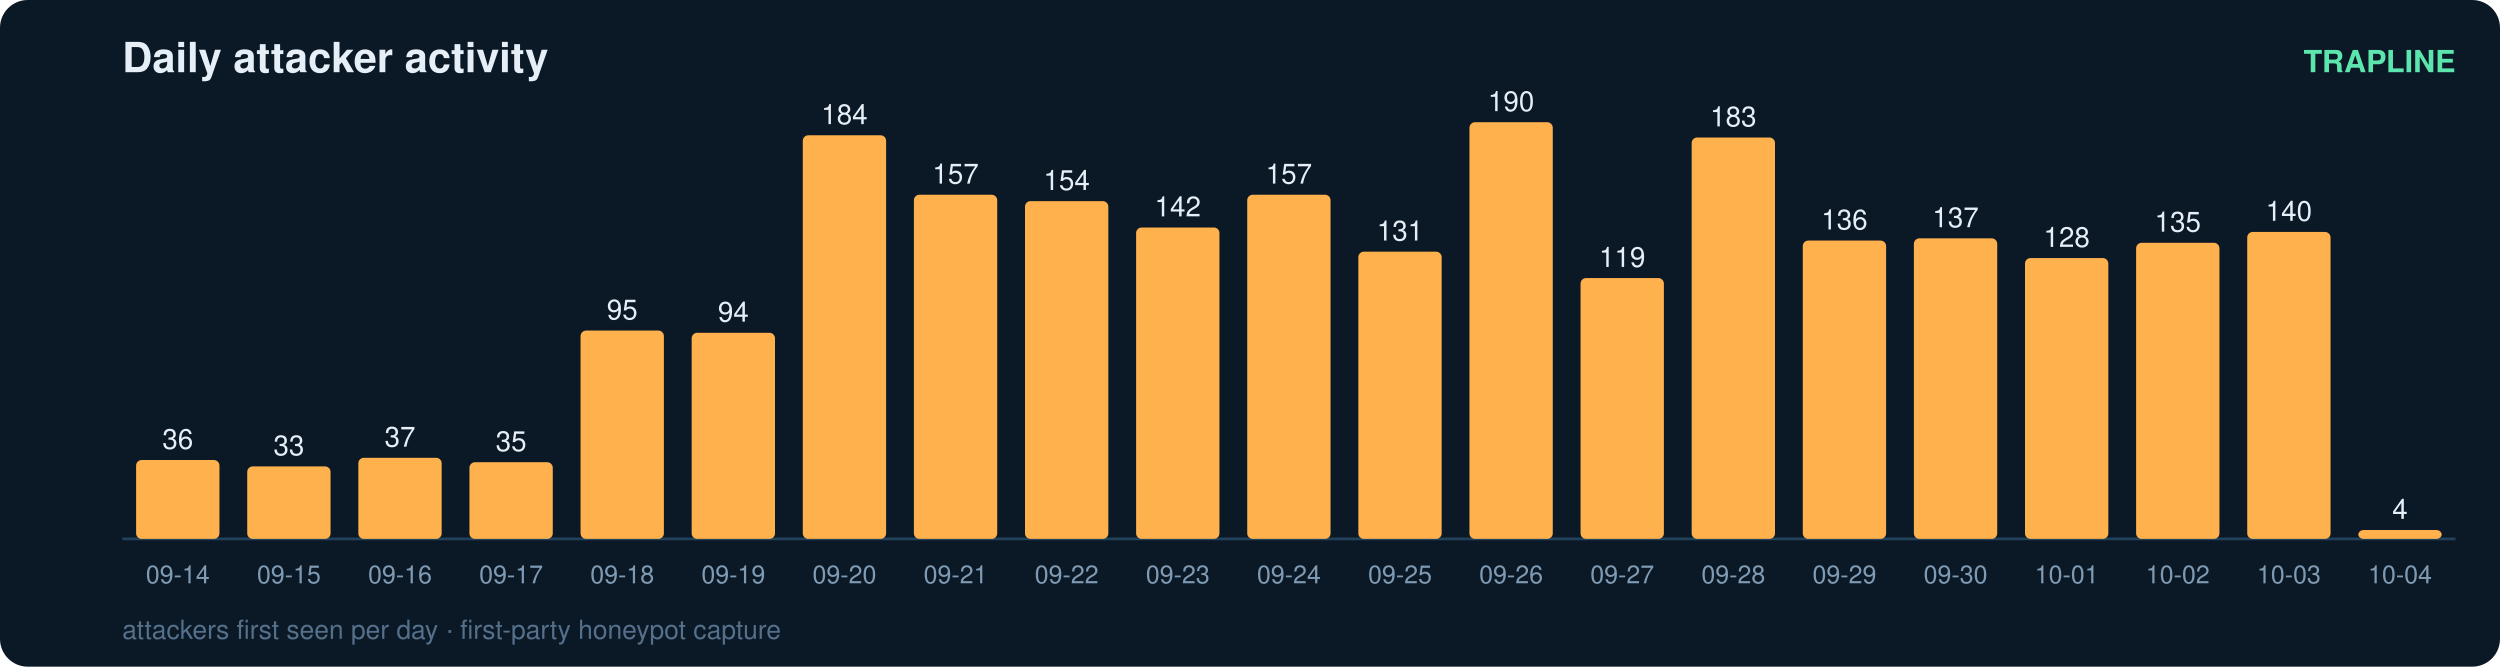
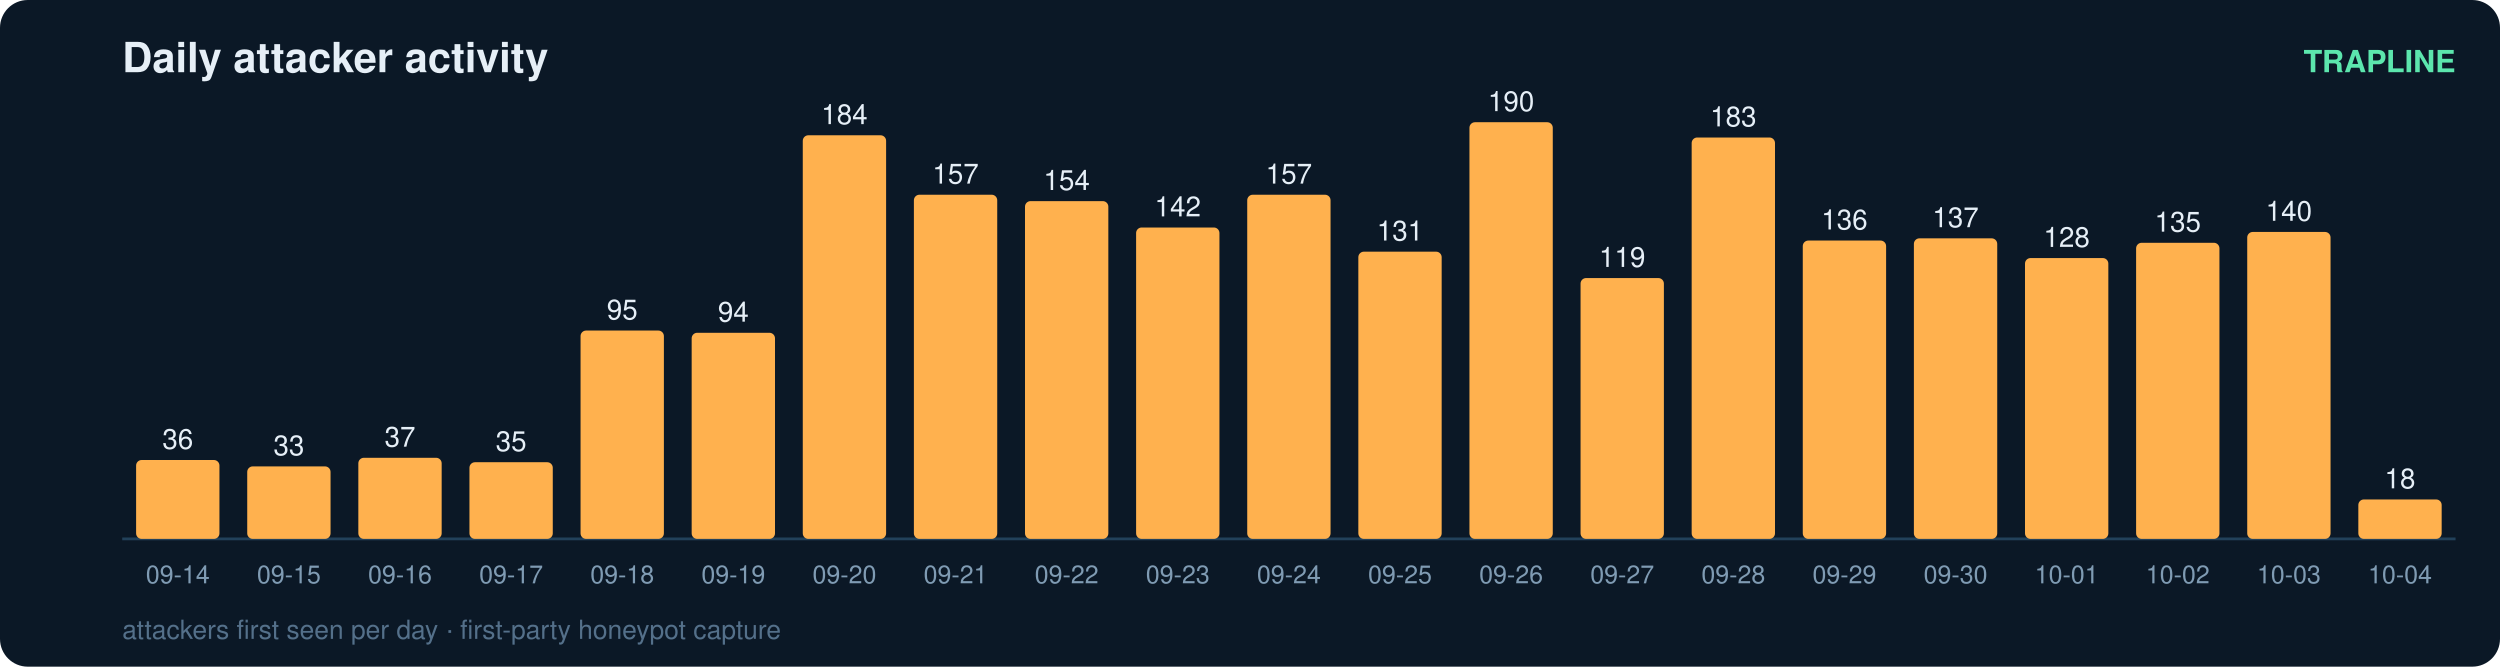
<svg xmlns="http://www.w3.org/2000/svg" width="900" height="240" viewBox="0 0 900 240" font-family="ui-sans-serif,Segoe UI,Helvetica,Arial">
  <rect width="900" height="240" rx="10" fill="#0b1826" />
  <text x="44" y="26" fill="#e6eff7" font-size="15" font-weight="700">Daily attacker activity</text>
  <text x="884" y="26" fill="#5ce6ad" font-size="11" text-anchor="end" font-weight="600">TRAPLINE</text>
  <line x1="44" y1="194" x2="884" y2="194" stroke="#22415a" stroke-width="1" />
  <rect x="49" y="165.6" width="30" height="28.4" rx="2" fill="#ffb14e" />
  <text x="64.0" y="161.6" fill="#e6eff7" font-size="10" text-anchor="middle" font-variant-numeric="tabular-nums">36</text>
  <text x="64.0" y="210.0" fill="#7f9bb3" font-size="9" text-anchor="middle">09-14</text>
  <rect x="89" y="167.9" width="30" height="26.1" rx="2" fill="#ffb14e" />
  <text x="104.0" y="163.9" fill="#e6eff7" font-size="10" text-anchor="middle" font-variant-numeric="tabular-nums">33</text>
  <text x="104.0" y="210.0" fill="#7f9bb3" font-size="9" text-anchor="middle">09-15</text>
  <rect x="129" y="164.8" width="30" height="29.2" rx="2" fill="#ffb14e" />
  <text x="144.0" y="160.8" fill="#e6eff7" font-size="10" text-anchor="middle" font-variant-numeric="tabular-nums">37</text>
  <text x="144.0" y="210.0" fill="#7f9bb3" font-size="9" text-anchor="middle">09-16</text>
  <rect x="169" y="166.4" width="30" height="27.6" rx="2" fill="#ffb14e" />
  <text x="184.0" y="162.4" fill="#e6eff7" font-size="10" text-anchor="middle" font-variant-numeric="tabular-nums">35</text>
  <text x="184.0" y="210.0" fill="#7f9bb3" font-size="9" text-anchor="middle">09-17</text>
  <rect x="209" y="119.0" width="30" height="75.0" rx="2" fill="#ffb14e" />
  <text x="224.0" y="115.0" fill="#e6eff7" font-size="10" text-anchor="middle" font-variant-numeric="tabular-nums">95</text>
  <text x="224.0" y="210.0" fill="#7f9bb3" font-size="9" text-anchor="middle">09-18</text>
  <rect x="249" y="119.8" width="30" height="74.2" rx="2" fill="#ffb14e" />
  <text x="264.0" y="115.8" fill="#e6eff7" font-size="10" text-anchor="middle" font-variant-numeric="tabular-nums">94</text>
  <text x="264.0" y="210.0" fill="#7f9bb3" font-size="9" text-anchor="middle">09-19</text>
  <rect x="289" y="48.7" width="30" height="145.3" rx="2" fill="#ffb14e" />
  <text x="304.0" y="44.7" fill="#e6eff7" font-size="10" text-anchor="middle" font-variant-numeric="tabular-nums">184</text>
  <text x="304.0" y="210.0" fill="#7f9bb3" font-size="9" text-anchor="middle">09-20</text>
  <rect x="329" y="70.1" width="30" height="123.9" rx="2" fill="#ffb14e" />
  <text x="344.0" y="66.1" fill="#e6eff7" font-size="10" text-anchor="middle" font-variant-numeric="tabular-nums">157</text>
  <text x="344.0" y="210.0" fill="#7f9bb3" font-size="9" text-anchor="middle">09-21</text>
  <rect x="369" y="72.4" width="30" height="121.6" rx="2" fill="#ffb14e" />
  <text x="384.0" y="68.4" fill="#e6eff7" font-size="10" text-anchor="middle" font-variant-numeric="tabular-nums">154</text>
  <text x="384.0" y="210.0" fill="#7f9bb3" font-size="9" text-anchor="middle">09-22</text>
  <rect x="409" y="81.9" width="30" height="112.1" rx="2" fill="#ffb14e" />
  <text x="424.0" y="77.9" fill="#e6eff7" font-size="10" text-anchor="middle" font-variant-numeric="tabular-nums">142</text>
  <text x="424.0" y="210.0" fill="#7f9bb3" font-size="9" text-anchor="middle">09-23</text>
  <rect x="449" y="70.1" width="30" height="123.9" rx="2" fill="#ffb14e" />
  <text x="464.0" y="66.1" fill="#e6eff7" font-size="10" text-anchor="middle" font-variant-numeric="tabular-nums">157</text>
  <text x="464.0" y="210.0" fill="#7f9bb3" font-size="9" text-anchor="middle">09-24</text>
  <rect x="489" y="90.6" width="30" height="103.4" rx="2" fill="#ffb14e" />
  <text x="504.0" y="86.6" fill="#e6eff7" font-size="10" text-anchor="middle" font-variant-numeric="tabular-nums">131</text>
  <text x="504.0" y="210.0" fill="#7f9bb3" font-size="9" text-anchor="middle">09-25</text>
  <rect x="529" y="44.0" width="30" height="150.0" rx="2" fill="#ffb14e" />
  <text x="544.0" y="40.0" fill="#e6eff7" font-size="10" text-anchor="middle" font-variant-numeric="tabular-nums">190</text>
  <text x="544.0" y="210.0" fill="#7f9bb3" font-size="9" text-anchor="middle">09-26</text>
  <rect x="569" y="100.1" width="30" height="93.9" rx="2" fill="#ffb14e" />
  <text x="584.0" y="96.1" fill="#e6eff7" font-size="10" text-anchor="middle" font-variant-numeric="tabular-nums">119</text>
  <text x="584.0" y="210.0" fill="#7f9bb3" font-size="9" text-anchor="middle">09-27</text>
  <rect x="609" y="49.5" width="30" height="144.5" rx="2" fill="#ffb14e" />
  <text x="624.0" y="45.5" fill="#e6eff7" font-size="10" text-anchor="middle" font-variant-numeric="tabular-nums">183</text>
  <text x="624.0" y="210.0" fill="#7f9bb3" font-size="9" text-anchor="middle">09-28</text>
  <rect x="649" y="86.6" width="30" height="107.4" rx="2" fill="#ffb14e" />
  <text x="664.0" y="82.6" fill="#e6eff7" font-size="10" text-anchor="middle" font-variant-numeric="tabular-nums">136</text>
  <text x="664.0" y="210.0" fill="#7f9bb3" font-size="9" text-anchor="middle">09-29</text>
  <rect x="689" y="85.8" width="30" height="108.2" rx="2" fill="#ffb14e" />
  <text x="704.0" y="81.8" fill="#e6eff7" font-size="10" text-anchor="middle" font-variant-numeric="tabular-nums">137</text>
  <text x="704.0" y="210.0" fill="#7f9bb3" font-size="9" text-anchor="middle">09-30</text>
  <rect x="729" y="92.9" width="30" height="101.1" rx="2" fill="#ffb14e" />
  <text x="744.0" y="88.9" fill="#e6eff7" font-size="10" text-anchor="middle" font-variant-numeric="tabular-nums">128</text>
  <text x="744.0" y="210.0" fill="#7f9bb3" font-size="9" text-anchor="middle">10-01</text>
  <rect x="769" y="87.4" width="30" height="106.6" rx="2" fill="#ffb14e" />
  <text x="784.0" y="83.4" fill="#e6eff7" font-size="10" text-anchor="middle" font-variant-numeric="tabular-nums">135</text>
  <text x="784.0" y="210.0" fill="#7f9bb3" font-size="9" text-anchor="middle">10-02</text>
  <rect x="809" y="83.5" width="30" height="110.5" rx="2" fill="#ffb14e" />
  <text x="824.0" y="79.5" fill="#e6eff7" font-size="10" text-anchor="middle" font-variant-numeric="tabular-nums">140</text>
  <text x="824.0" y="210.0" fill="#7f9bb3" font-size="9" text-anchor="middle">10-03</text>
-   <rect x="849" y="190.8" width="30" height="3.2" rx="2" fill="#ffb14e" />
-   <text x="864.0" y="186.8" fill="#e6eff7" font-size="10" text-anchor="middle" font-variant-numeric="tabular-nums">4</text>
+   <rect x="849" y="179.8" width="30" height="14.2" rx="2" fill="#ffb14e" />
+   <text x="864.0" y="175.8" fill="#e6eff7" font-size="10" text-anchor="middle" font-variant-numeric="tabular-nums">18</text>
  <text x="864.0" y="210.0" fill="#7f9bb3" font-size="9" text-anchor="middle">10-04</text>
  <text x="44" y="230" fill="#54708a" font-size="9.5">attackers first seen per day · first-party honeypot capture</text>
</svg>
